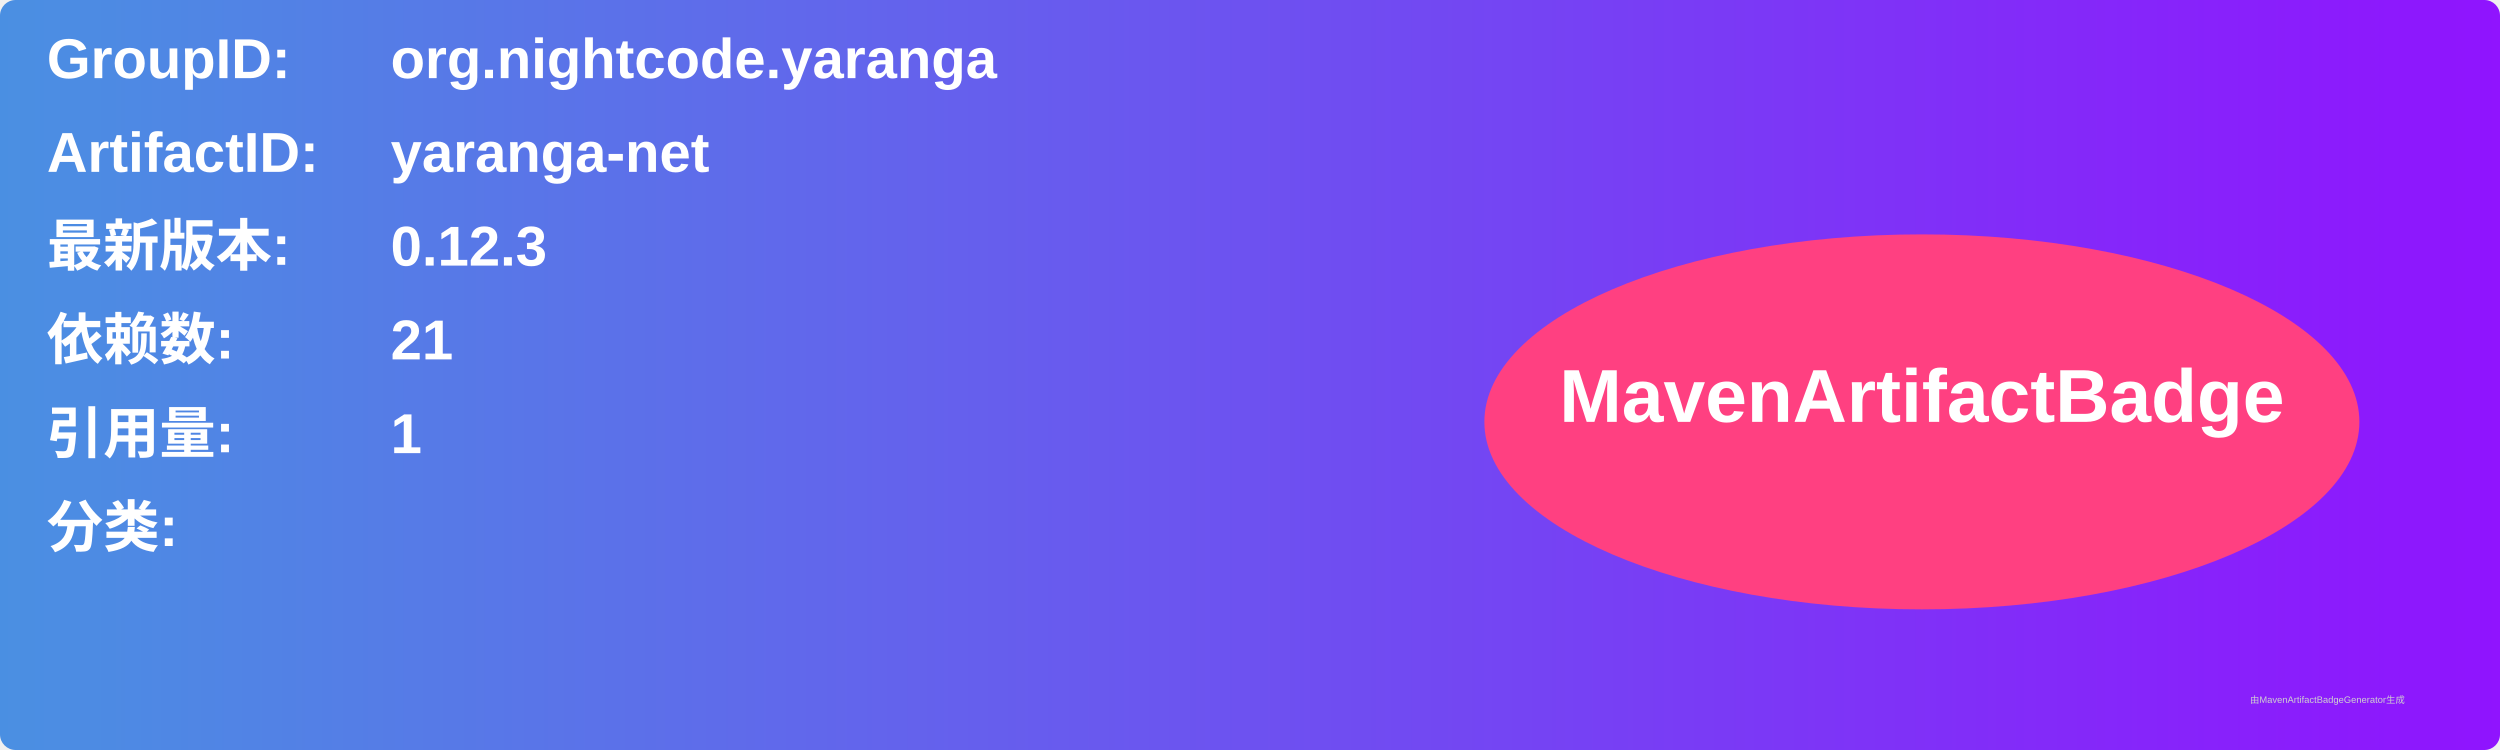
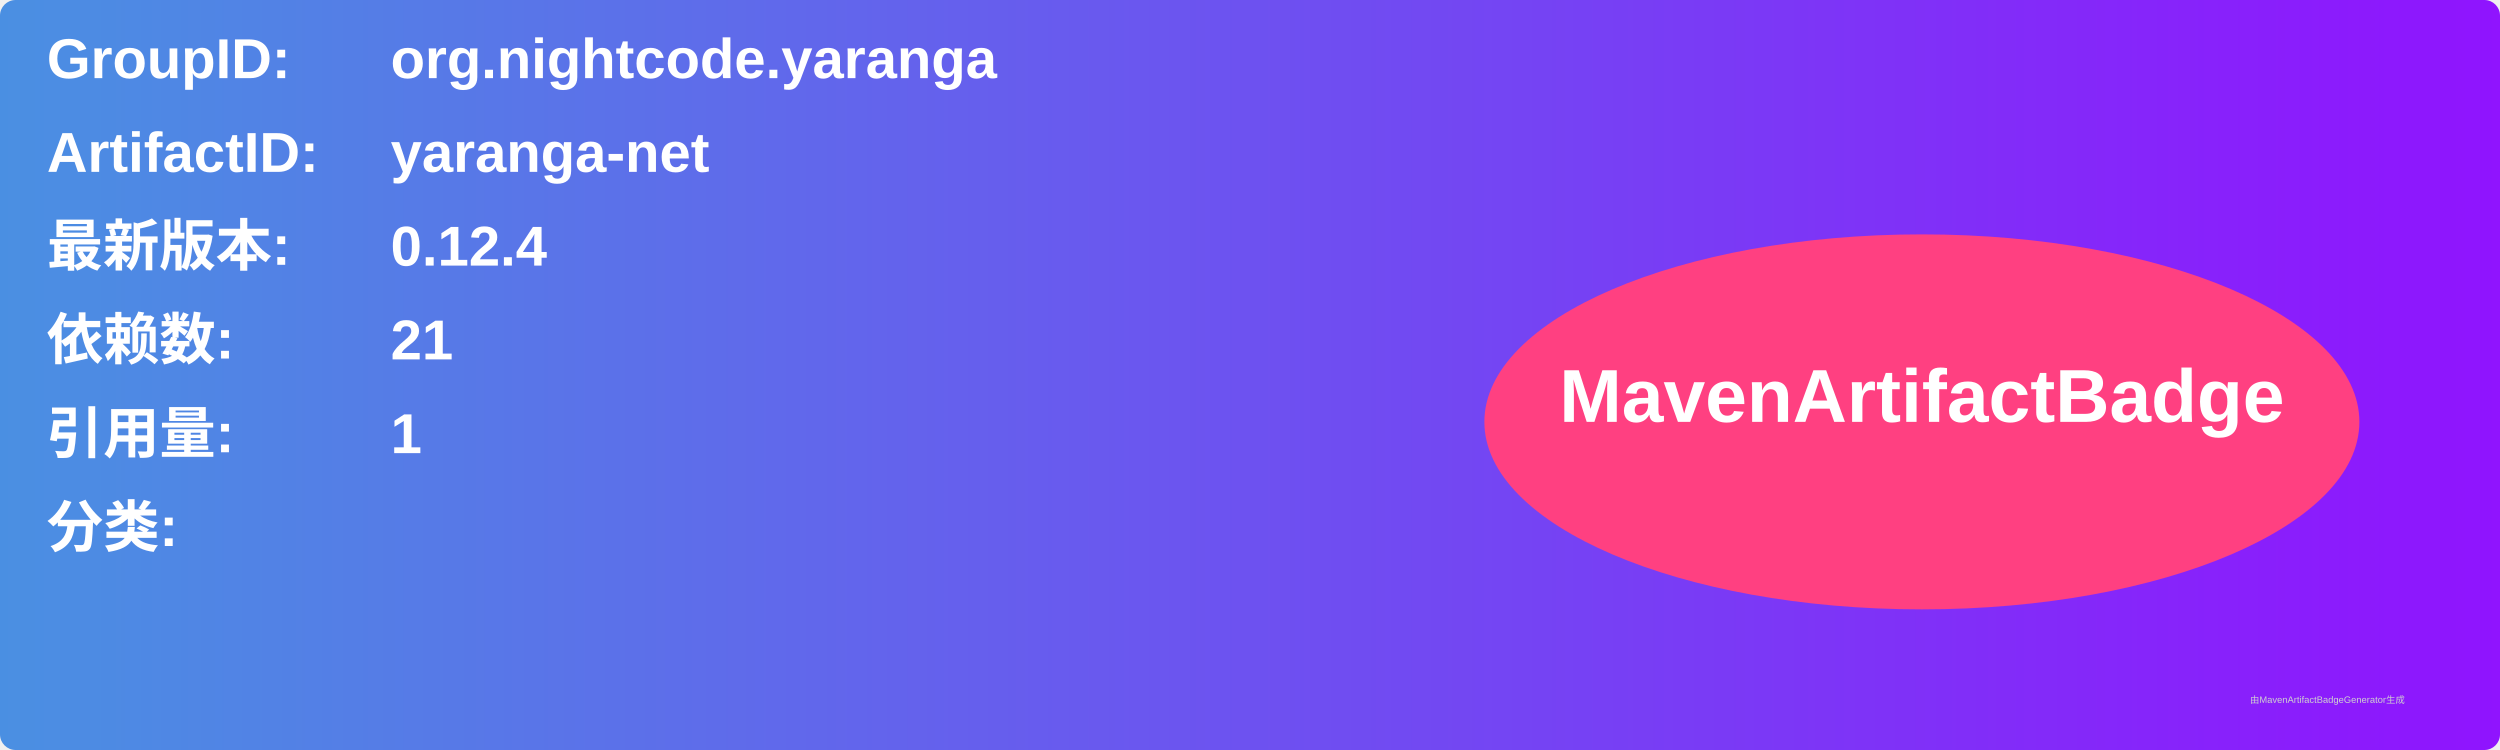
<svg xmlns="http://www.w3.org/2000/svg" width="800" height="240" viewBox="0 0 800 240">
  <linearGradient id="grad" x1="0%" y1="0%" x2="100%" y2="0%">
    <stop offset="0%" stop-color="#4a90e2" />
    <stop offset="100%" stop-color="#9013fe" />
  </linearGradient>
  <rect width="100%" height="100%" rx="5" ry="5" fill="url(#grad)" />
  <g transform="translate(15, 15)">
    <text x="0" y="10" font-family="Arial" font-size="18" fill="white" font-weight="bold" width="260">GroupID:</text>
    <text x="110" y="10" font-family="Arial" font-size="18" fill="white" font-weight="bold" width="460">org.nightcode.yaranga</text>
    <text x="0" y="40" font-family="Arial" font-size="18" fill="white" font-weight="bold" width="260">ArtifactID:</text>
    <text x="110" y="40" font-family="Arial" font-size="18" fill="white" font-weight="bold" width="460">yaranga-net</text>
    <text x="0" y="70" font-family="Arial" font-size="18" fill="white" font-weight="bold">最新版本:</text>
    <text x="110" y="70" font-family="Arial" font-size="18" fill="white" font-weight="bold">
-       <tspan font-weight="bold">0.12.3</tspan>
+       <tspan font-weight="bold">0.12.4</tspan>
    </text>
    <text x="0" y="100" font-family="Arial" font-size="18" fill="white" font-weight="bold">依赖数: </text>
    <text x="110" y="100" font-family="Arial" font-size="18" fill="white">
      <tspan font-weight="bold">21</tspan>
    </text>
    <text x="0" y="130" font-family="Arial" font-size="18" fill="white" font-weight="bold">引用量: </text>
    <text x="110" y="130" font-family="Arial" font-size="18" fill="white">
      <tspan font-weight="bold">1</tspan>
    </text>
    <text x="0" y="160" font-family="Arial" font-size="18" fill="white" font-weight="bold">分类:</text>
    <text x="10" y="190" font-family="Arial" font-size="10" fill="white">
      <tspan font-weight="bold" />
    </text>
    <ellipse cx="600" cy="120" rx="140" ry="60" fill="#ff4081" />
    <text x="600" y="120" text-anchor="middle" font-family="Arial" font-size="24" fill="white" font-weight="bold">MavenArtifactBadge</text>
  </g>
  <text x="720" y="225" font-family="Arial" font-size="3" fill="#d0d0d0">由MavenArtifactBadgeGenerator生成</text>
</svg>
